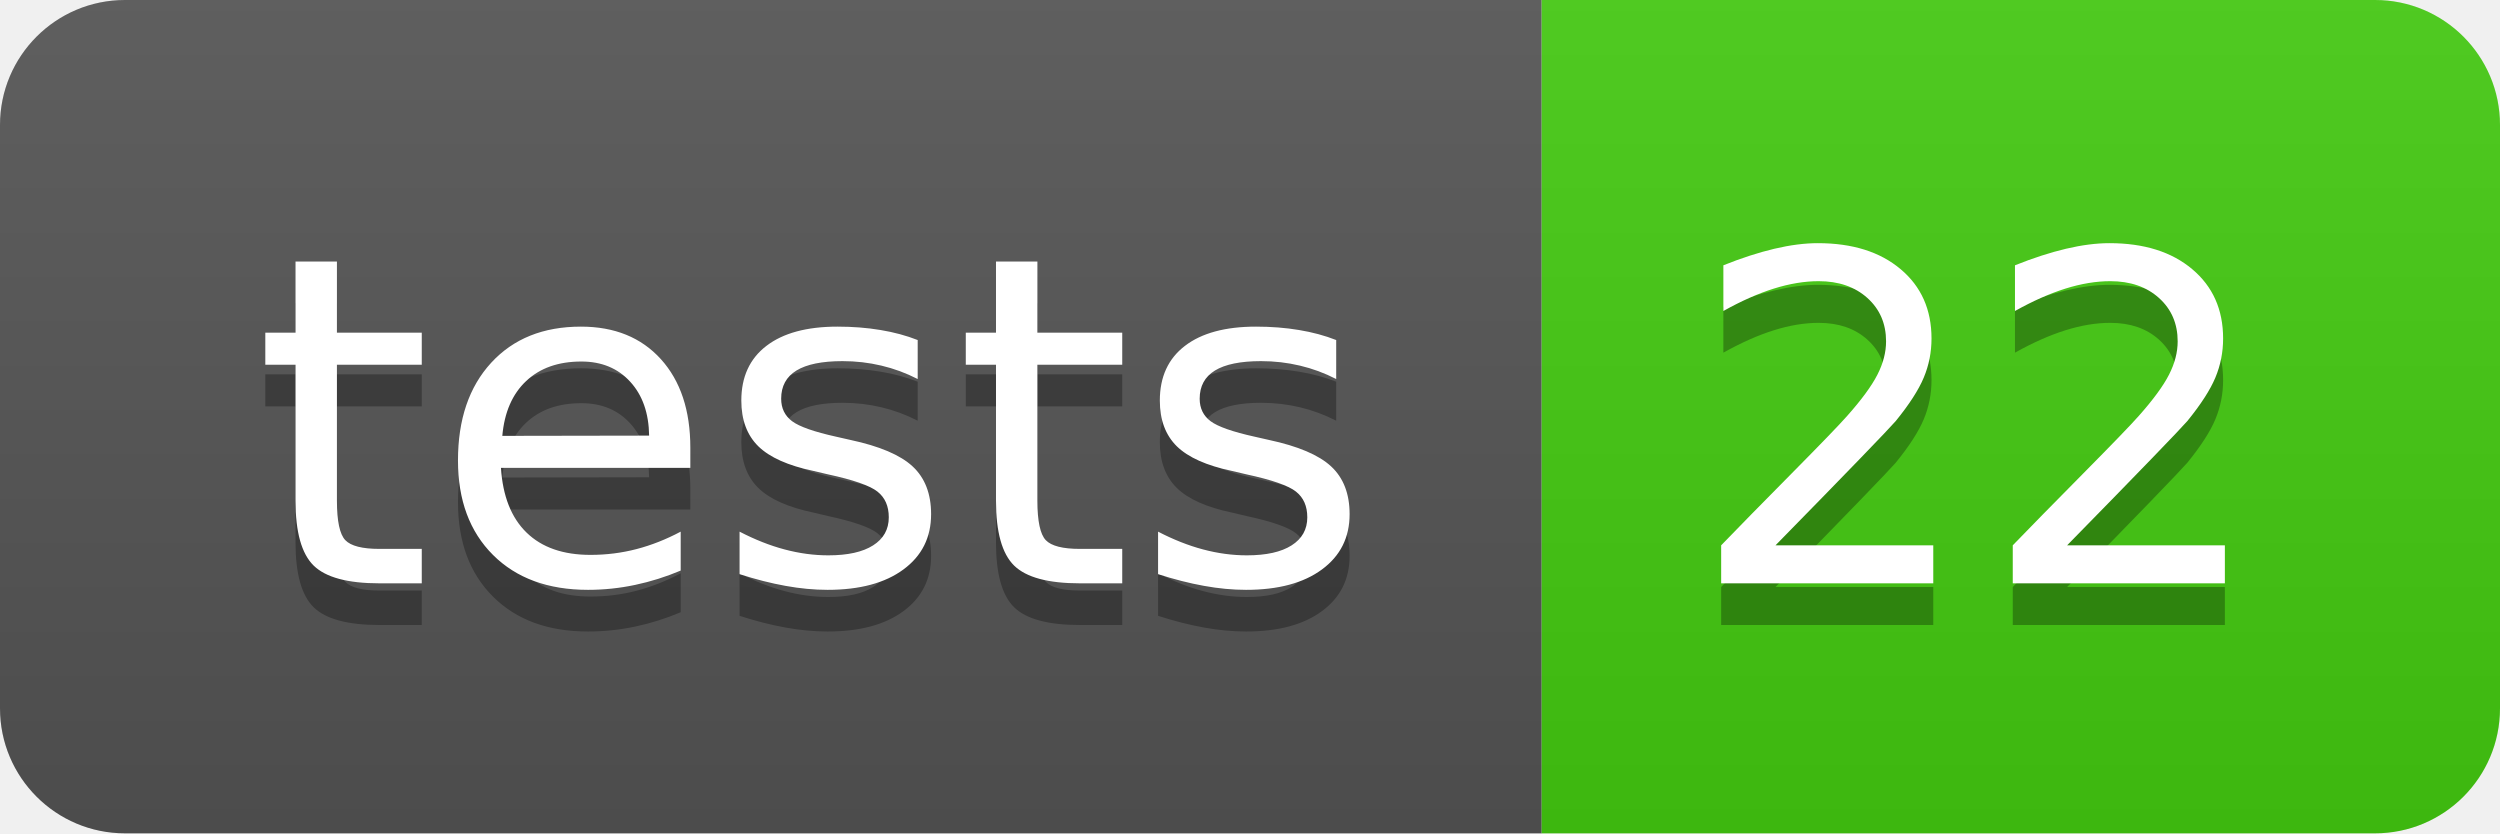
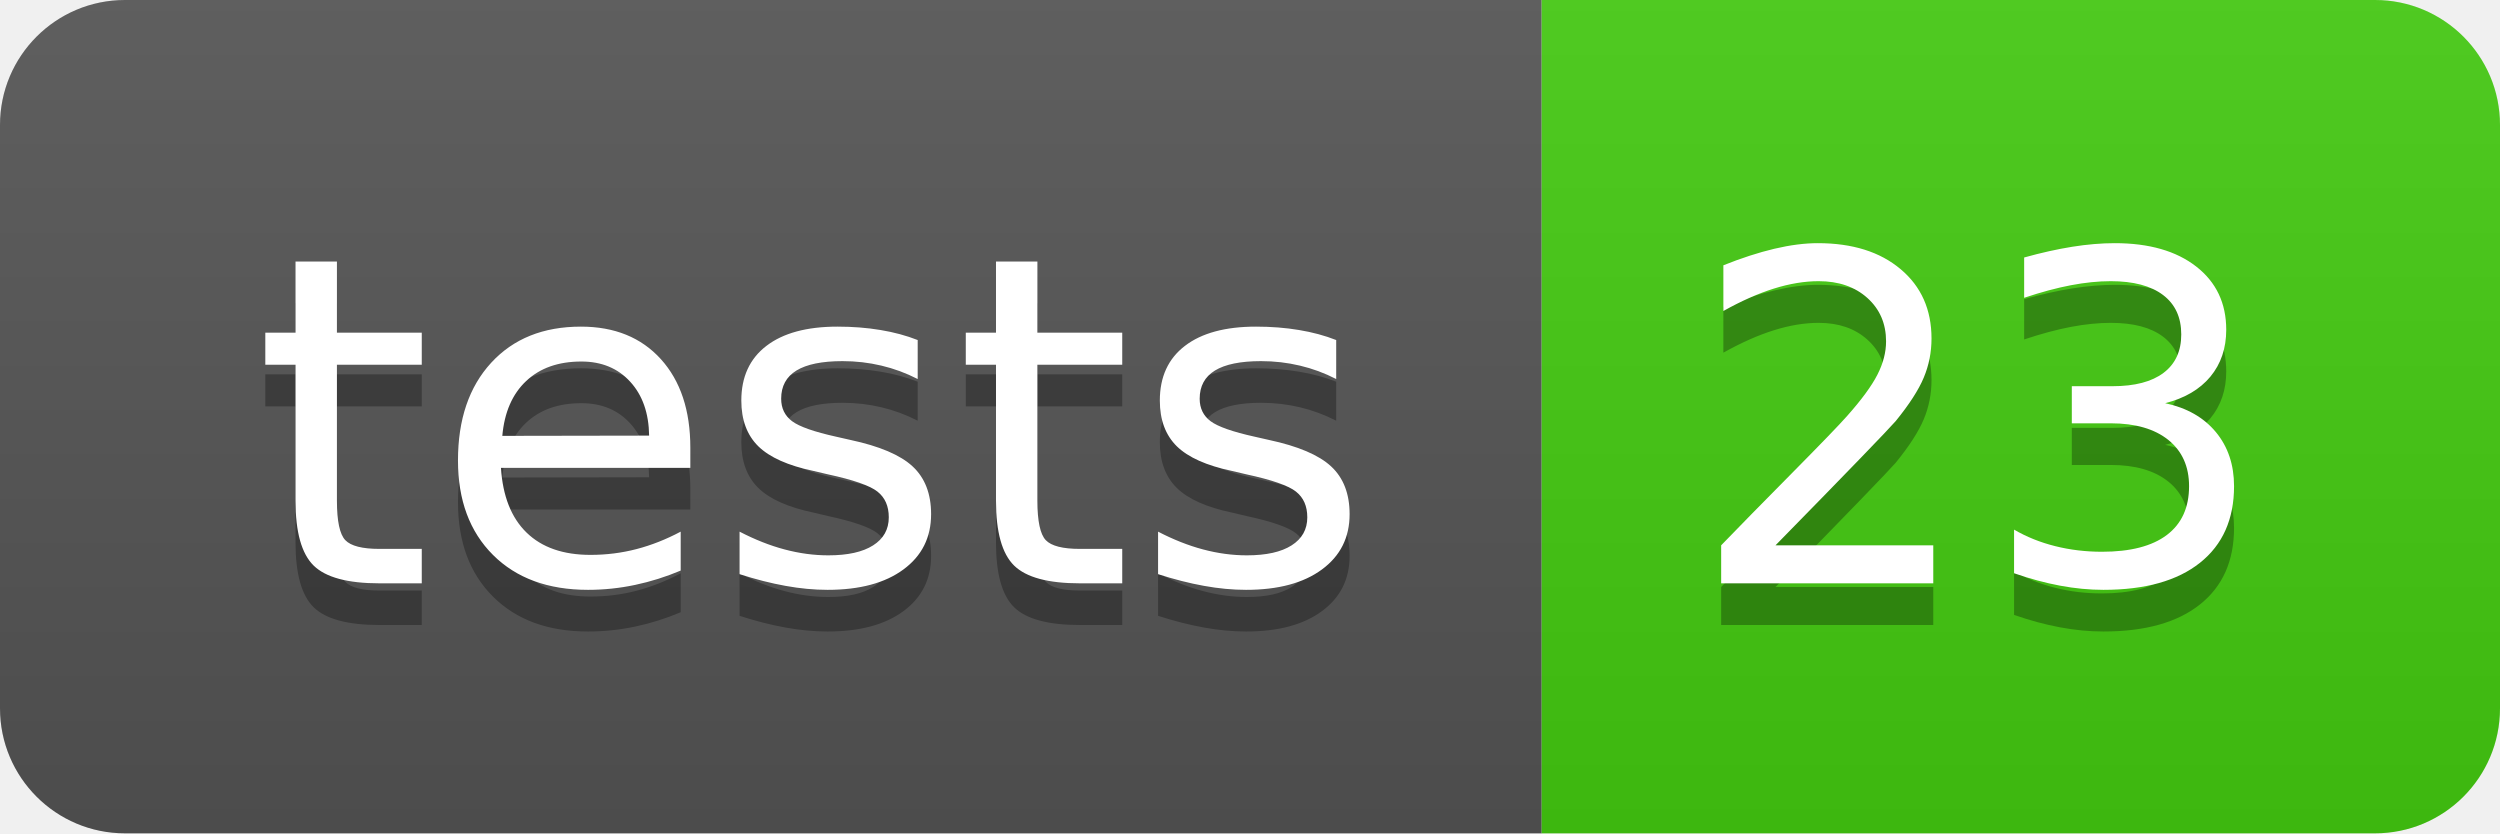
- <svg xmlns="http://www.w3.org/2000/svg" width="60" height="20" role="img" aria-label="tests: 22">
+ <svg xmlns="http://www.w3.org/2000/svg" width="60" height="20" role="img" aria-label="tests: 23">
  <linearGradient id="s" x2="0" y2="100%">
    <stop offset="0" stop-color="#bbb" stop-opacity=".1" />
    <stop offset="1" stop-opacity=".1" />
  </linearGradient>
  <clipPath id="r">
    <rect width="60" height="20" rx="3" fill="#fff" />
  </clipPath>
  <g clip-path="url(#r)">
    <rect width="37" height="20" fill="#555" />
    <rect x="37" width="23" height="20" fill="#4c1" />
    <rect width="60" height="20" fill="url(#s)" />
  </g>
  <g fill="#fff" text-anchor="middle" font-family="Verdana,Geneva,DejaVu Sans,sans-serif" text-rendering="geometricPrecision" font-size="110">
    <text aria-hidden="true" x="195" y="150" fill="#010101" fill-opacity=".3" transform="scale(.1)" textLength="270">tests</text>
    <text x="195" y="140" transform="scale(.1)" fill="#fff" textLength="270">tests</text>
-     <text aria-hidden="true" x="475" y="150" fill="#010101" fill-opacity=".3" transform="scale(.1)" textLength="130">22</text>
-     <text x="475" y="140" transform="scale(.1)" fill="#fff" textLength="130">22</text>
+     <text aria-hidden="true" x="475" y="150" fill="#010101" fill-opacity=".3" transform="scale(.1)" textLength="130">23</text>
+     <text x="475" y="140" transform="scale(.1)" fill="#fff" textLength="130">23</text>
  </g>
</svg>
